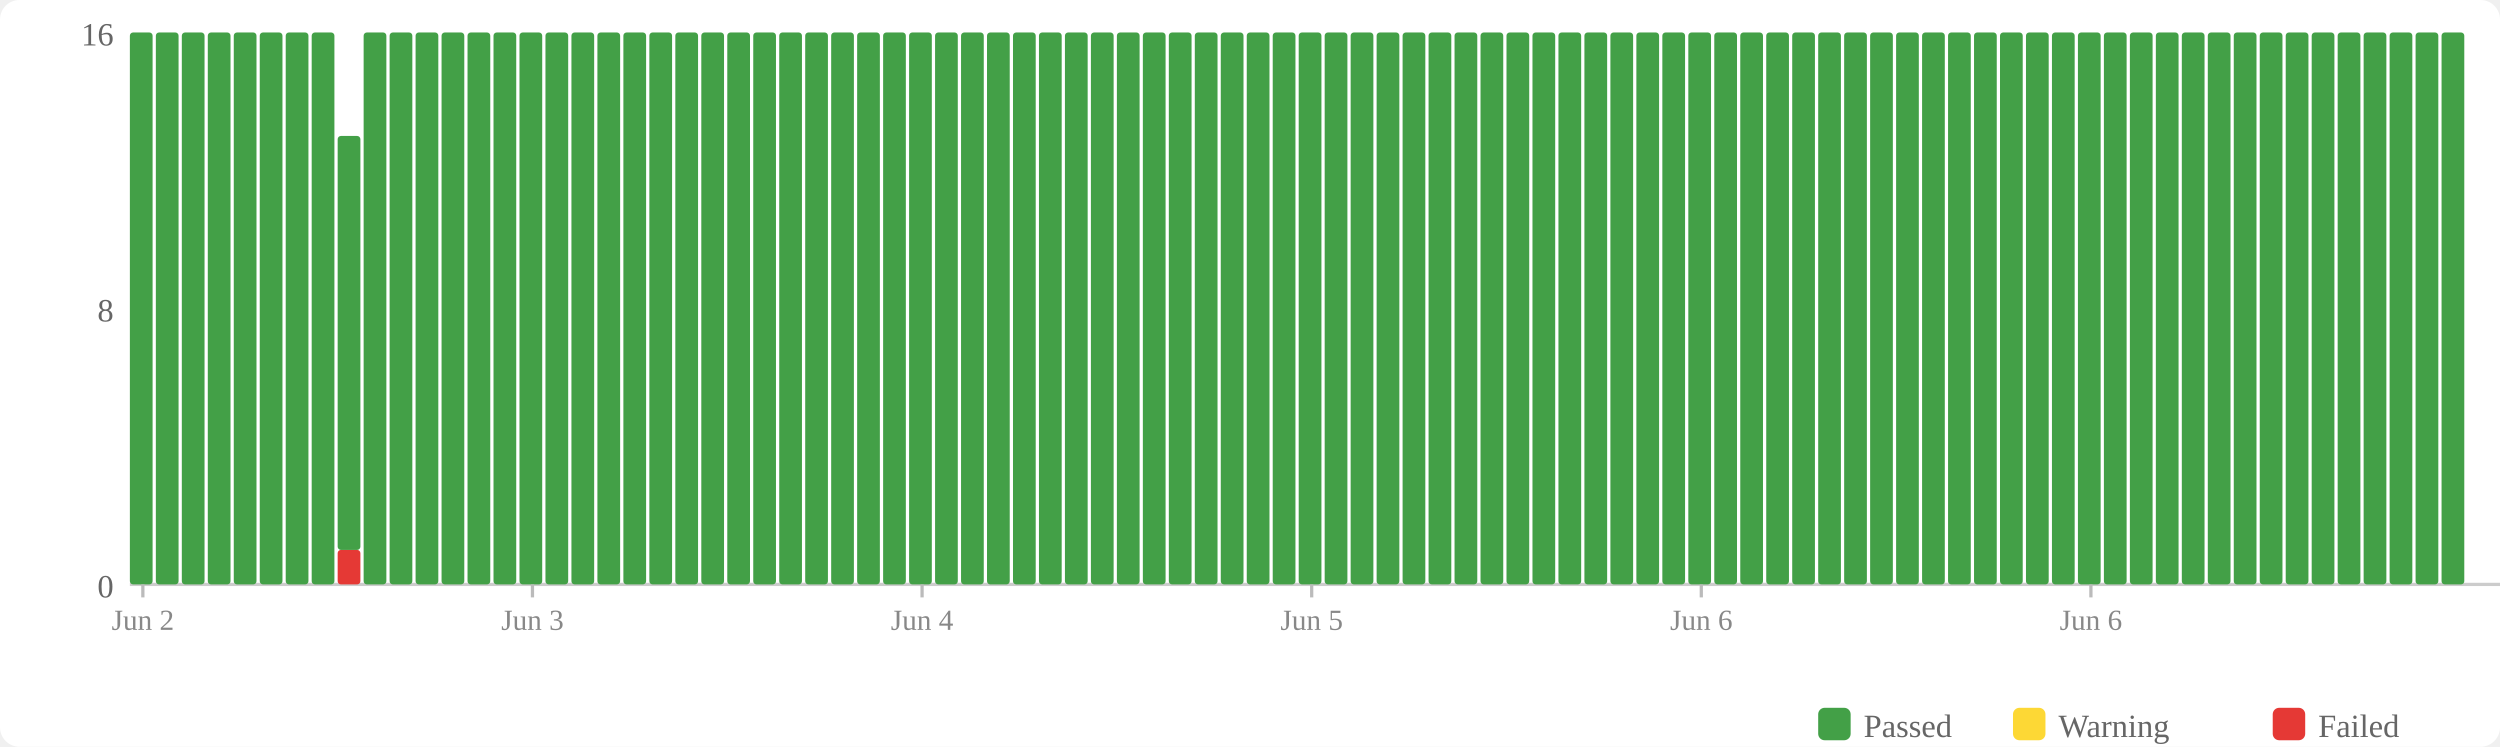
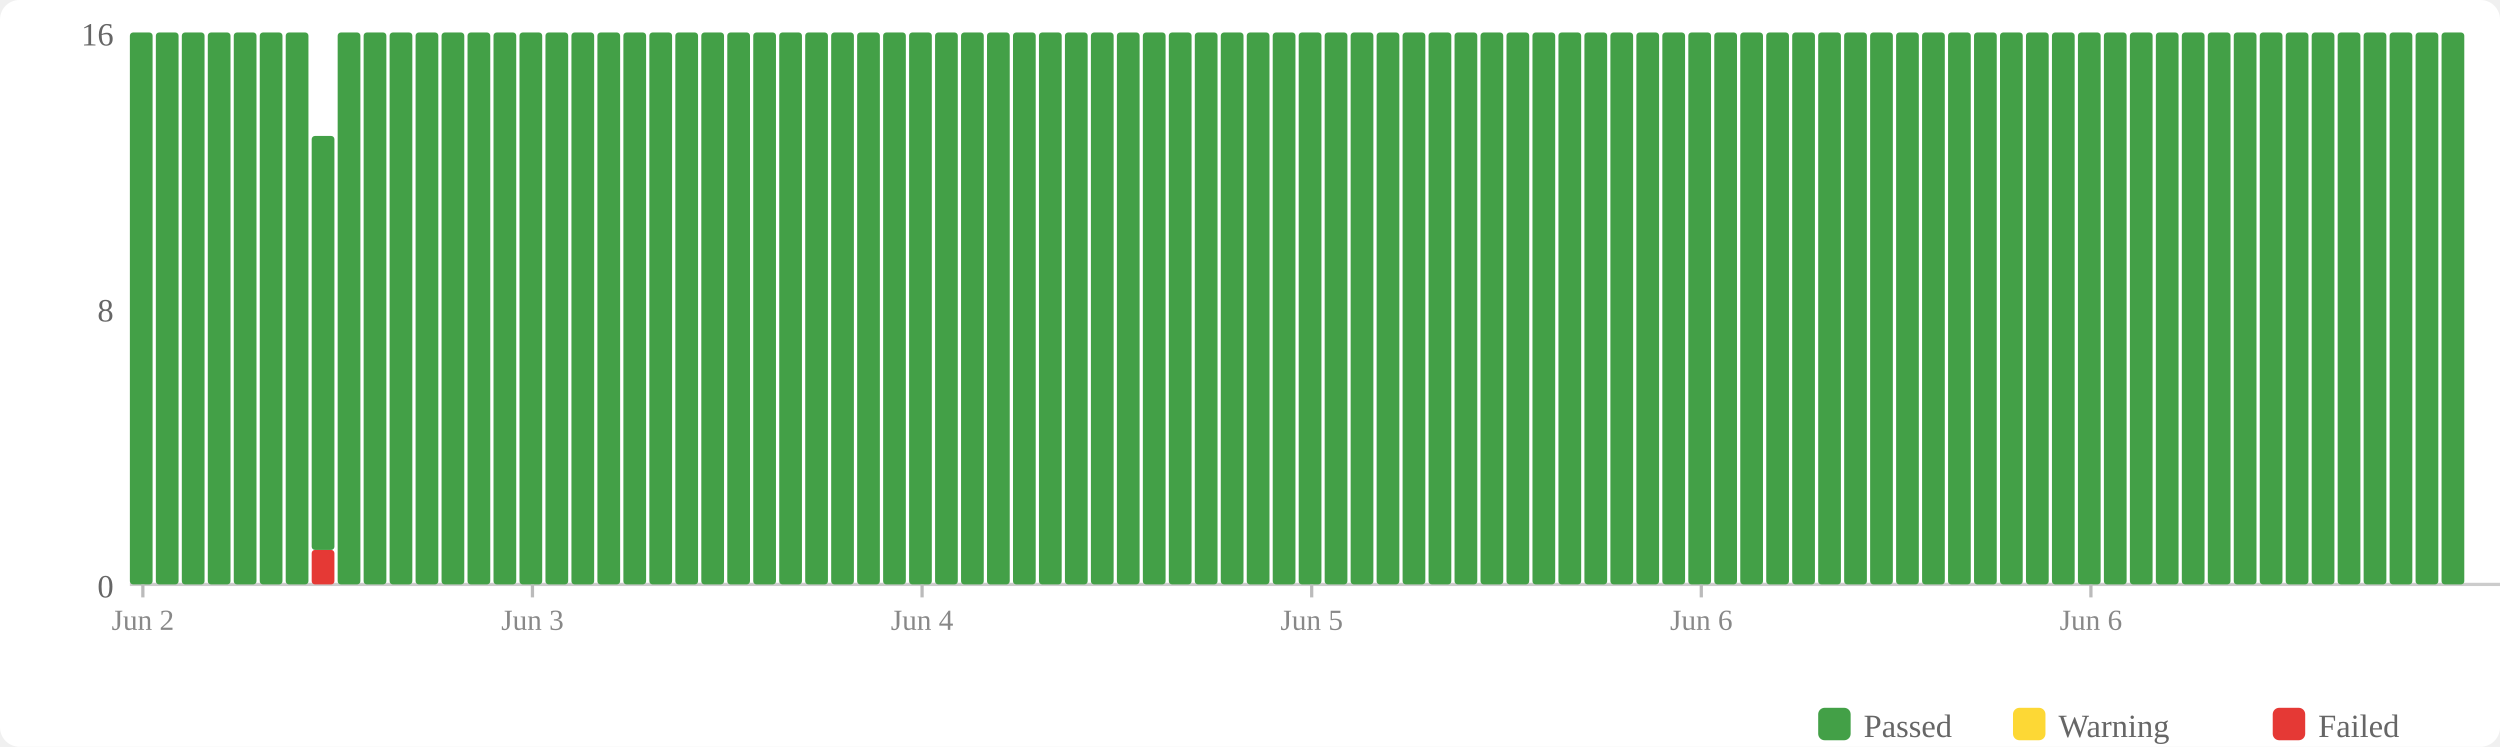
<svg xmlns="http://www.w3.org/2000/svg" width="770" height="230" viewBox="0 0 770 230">
  <rect width="770" height="230" fill="#fff" rx="6" />
  <rect x="560" y="218" width="10" height="10" fill="#43a047" rx="2" />
  <text x="574" y="227" font-size="10" fill="#666">Passed</text>
  <rect x="620" y="218" width="10" height="10" fill="#fdd835" rx="2" />
  <text x="634" y="227" font-size="10" fill="#666">Warning</text>
  <rect x="700" y="218" width="10" height="10" fill="#e53935" rx="2" />
  <text x="714" y="227" font-size="10" fill="#666">Failed</text>
  <text x="35" y="184" text-anchor="end" font-size="10" fill="#666">0</text>
  <text x="35" y="99" text-anchor="end" font-size="10" fill="#666">8</text>
  <text x="35" y="14" text-anchor="end" font-size="10" fill="#666">16</text>
  <line x1="40" y1="180" x2="770" y2="180" stroke="#ccc" stroke-width="1" />
  <rect x="40" y="10" width="7" height="170" fill="#43a047" rx="1" />
  <rect x="48" y="10" width="7" height="170" fill="#43a047" rx="1" />
  <rect x="56" y="10" width="7" height="170" fill="#43a047" rx="1" />
  <rect x="64" y="10" width="7" height="170" fill="#43a047" rx="1" />
  <rect x="72" y="10" width="7" height="170" fill="#43a047" rx="1" />
  <rect x="80" y="10" width="7" height="170" fill="#43a047" rx="1" />
  <rect x="88" y="10" width="7" height="170" fill="#43a047" rx="1" />
-   <rect x="96" y="10" width="7" height="170" fill="#43a047" rx="1" />
-   <rect x="104" y="169.375" width="7" height="10.625" fill="#e53935" rx="1" />
-   <rect x="104" y="41.875" width="7" height="127.5" fill="#43a047" rx="1" />
+   <rect x="96" y="169.375" width="7" height="10.625" fill="#e53935" rx="1" />
+   <rect x="96" y="41.875" width="7" height="127.5" fill="#43a047" rx="1" />
+   <rect x="104" y="10" width="7" height="170" fill="#43a047" rx="1" />
  <rect x="112" y="10" width="7" height="170" fill="#43a047" rx="1" />
  <rect x="120" y="10" width="7" height="170" fill="#43a047" rx="1" />
  <rect x="128" y="10" width="7" height="170" fill="#43a047" rx="1" />
  <rect x="136" y="10" width="7" height="170" fill="#43a047" rx="1" />
  <rect x="144" y="10" width="7" height="170" fill="#43a047" rx="1" />
  <rect x="152" y="10" width="7" height="170" fill="#43a047" rx="1" />
  <rect x="160" y="10" width="7" height="170" fill="#43a047" rx="1" />
  <rect x="168" y="10" width="7" height="170" fill="#43a047" rx="1" />
  <rect x="176" y="10" width="7" height="170" fill="#43a047" rx="1" />
  <rect x="184" y="10" width="7" height="170" fill="#43a047" rx="1" />
  <rect x="192" y="10" width="7" height="170" fill="#43a047" rx="1" />
  <rect x="200" y="10" width="7" height="170" fill="#43a047" rx="1" />
  <rect x="208" y="10" width="7" height="170" fill="#43a047" rx="1" />
  <rect x="216" y="10" width="7" height="170" fill="#43a047" rx="1" />
  <rect x="224" y="10" width="7" height="170" fill="#43a047" rx="1" />
  <rect x="232" y="10" width="7" height="170" fill="#43a047" rx="1" />
  <rect x="240" y="10" width="7" height="170" fill="#43a047" rx="1" />
  <rect x="248" y="10" width="7" height="170" fill="#43a047" rx="1" />
  <rect x="256" y="10" width="7" height="170" fill="#43a047" rx="1" />
  <rect x="264" y="10" width="7" height="170" fill="#43a047" rx="1" />
  <rect x="272" y="10" width="7" height="170" fill="#43a047" rx="1" />
  <rect x="280" y="10" width="7" height="170" fill="#43a047" rx="1" />
  <rect x="288" y="10" width="7" height="170" fill="#43a047" rx="1" />
  <rect x="296" y="10" width="7" height="170" fill="#43a047" rx="1" />
  <rect x="304" y="10" width="7" height="170" fill="#43a047" rx="1" />
  <rect x="312" y="10" width="7" height="170" fill="#43a047" rx="1" />
  <rect x="320" y="10" width="7" height="170" fill="#43a047" rx="1" />
  <rect x="328" y="10" width="7" height="170" fill="#43a047" rx="1" />
  <rect x="336" y="10" width="7" height="170" fill="#43a047" rx="1" />
  <rect x="344" y="10" width="7" height="170" fill="#43a047" rx="1" />
  <rect x="352" y="10" width="7" height="170" fill="#43a047" rx="1" />
  <rect x="360" y="10" width="7" height="170" fill="#43a047" rx="1" />
  <rect x="368" y="10" width="7" height="170" fill="#43a047" rx="1" />
  <rect x="376" y="10" width="7" height="170" fill="#43a047" rx="1" />
  <rect x="384" y="10" width="7" height="170" fill="#43a047" rx="1" />
  <rect x="392" y="10" width="7" height="170" fill="#43a047" rx="1" />
  <rect x="400" y="10" width="7" height="170" fill="#43a047" rx="1" />
  <rect x="408" y="10" width="7" height="170" fill="#43a047" rx="1" />
  <rect x="416" y="10" width="7" height="170" fill="#43a047" rx="1" />
  <rect x="424" y="10" width="7" height="170" fill="#43a047" rx="1" />
  <rect x="432" y="10" width="7" height="170" fill="#43a047" rx="1" />
  <rect x="440" y="10" width="7" height="170" fill="#43a047" rx="1" />
  <rect x="448" y="10" width="7" height="170" fill="#43a047" rx="1" />
  <rect x="456" y="10" width="7" height="170" fill="#43a047" rx="1" />
  <rect x="464" y="10" width="7" height="170" fill="#43a047" rx="1" />
  <rect x="472" y="10" width="7" height="170" fill="#43a047" rx="1" />
  <rect x="480" y="10" width="7" height="170" fill="#43a047" rx="1" />
  <rect x="488" y="10" width="7" height="170" fill="#43a047" rx="1" />
  <rect x="496" y="10" width="7" height="170" fill="#43a047" rx="1" />
  <rect x="504" y="10" width="7" height="170" fill="#43a047" rx="1" />
  <rect x="512" y="10" width="7" height="170" fill="#43a047" rx="1" />
  <rect x="520" y="10" width="7" height="170" fill="#43a047" rx="1" />
  <rect x="528" y="10" width="7" height="170" fill="#43a047" rx="1" />
  <rect x="536" y="10" width="7" height="170" fill="#43a047" rx="1" />
  <rect x="544" y="10" width="7" height="170" fill="#43a047" rx="1" />
  <rect x="552" y="10" width="7" height="170" fill="#43a047" rx="1" />
  <rect x="560" y="10" width="7" height="170" fill="#43a047" rx="1" />
  <rect x="568" y="10" width="7" height="170" fill="#43a047" rx="1" />
  <rect x="576" y="10" width="7" height="170" fill="#43a047" rx="1" />
  <rect x="584" y="10" width="7" height="170" fill="#43a047" rx="1" />
  <rect x="592" y="10" width="7" height="170" fill="#43a047" rx="1" />
  <rect x="600" y="10" width="7" height="170" fill="#43a047" rx="1" />
  <rect x="608" y="10" width="7" height="170" fill="#43a047" rx="1" />
  <rect x="616" y="10" width="7" height="170" fill="#43a047" rx="1" />
  <rect x="624" y="10" width="7" height="170" fill="#43a047" rx="1" />
  <rect x="632" y="10" width="7" height="170" fill="#43a047" rx="1" />
  <rect x="640" y="10" width="7" height="170" fill="#43a047" rx="1" />
  <rect x="648" y="10" width="7" height="170" fill="#43a047" rx="1" />
  <rect x="656" y="10" width="7" height="170" fill="#43a047" rx="1" />
  <rect x="664" y="10" width="7" height="170" fill="#43a047" rx="1" />
  <rect x="672" y="10" width="7" height="170" fill="#43a047" rx="1" />
  <rect x="680" y="10" width="7" height="170" fill="#43a047" rx="1" />
  <rect x="688" y="10" width="7" height="170" fill="#43a047" rx="1" />
  <rect x="696" y="10" width="7" height="170" fill="#43a047" rx="1" />
  <rect x="704" y="10" width="7" height="170" fill="#43a047" rx="1" />
  <rect x="712" y="10" width="7" height="170" fill="#43a047" rx="1" />
  <rect x="720" y="10" width="7" height="170" fill="#43a047" rx="1" />
  <rect x="728" y="10" width="7" height="170" fill="#43a047" rx="1" />
  <rect x="736" y="10" width="7" height="170" fill="#43a047" rx="1" />
  <rect x="744" y="10" width="7" height="170" fill="#43a047" rx="1" />
  <rect x="752" y="10" width="7" height="170" fill="#43a047" rx="1" />
  <line x1="44.0" y1="180" x2="44.0" y2="184" stroke="#bbb" stroke-width="1" />
  <text x="44.0" y="194" text-anchor="middle" font-size="9" fill="#888">Jun 2</text>
  <line x1="164.0" y1="180" x2="164.0" y2="184" stroke="#bbb" stroke-width="1" />
  <text x="164.0" y="194" text-anchor="middle" font-size="9" fill="#888">Jun 3</text>
  <line x1="284.0" y1="180" x2="284.0" y2="184" stroke="#bbb" stroke-width="1" />
  <text x="284.0" y="194" text-anchor="middle" font-size="9" fill="#888">Jun 4</text>
  <line x1="404.0" y1="180" x2="404.0" y2="184" stroke="#bbb" stroke-width="1" />
  <text x="404.0" y="194" text-anchor="middle" font-size="9" fill="#888">Jun 5</text>
  <line x1="524.0" y1="180" x2="524.0" y2="184" stroke="#bbb" stroke-width="1" />
  <text x="524.0" y="194" text-anchor="middle" font-size="9" fill="#888">Jun 6</text>
  <line x1="644.0" y1="180" x2="644.0" y2="184" stroke="#bbb" stroke-width="1" />
  <text x="644.0" y="194" text-anchor="middle" font-size="9" fill="#888">Jun 6</text>
</svg>
